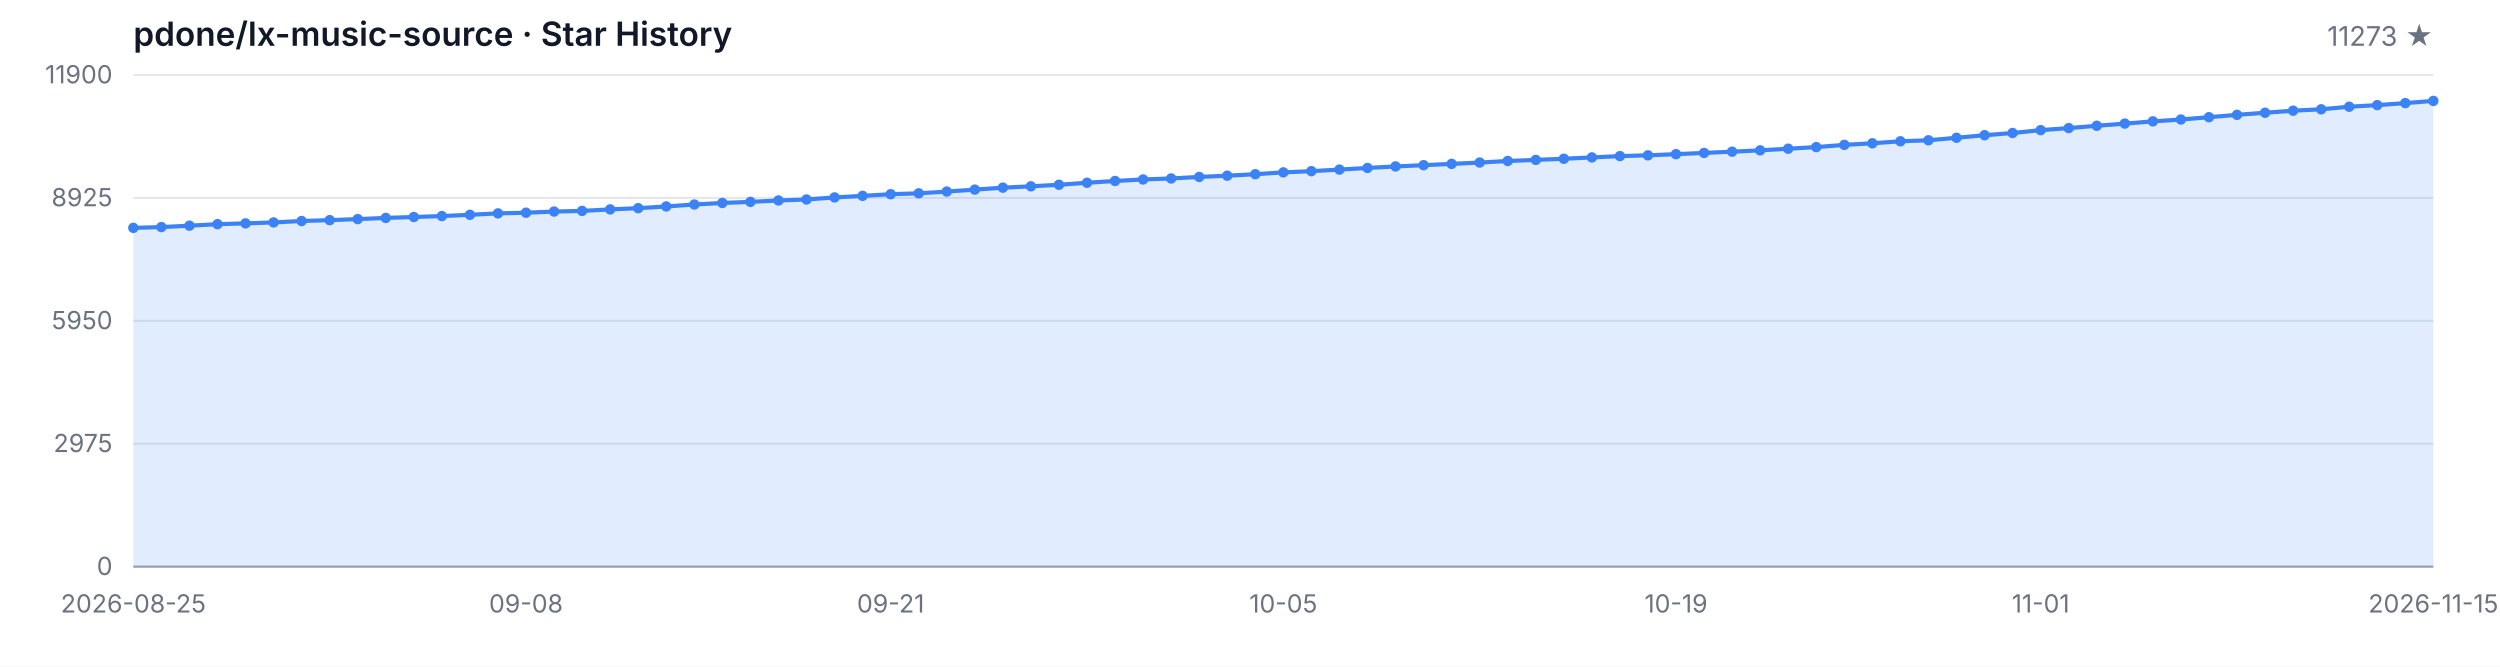
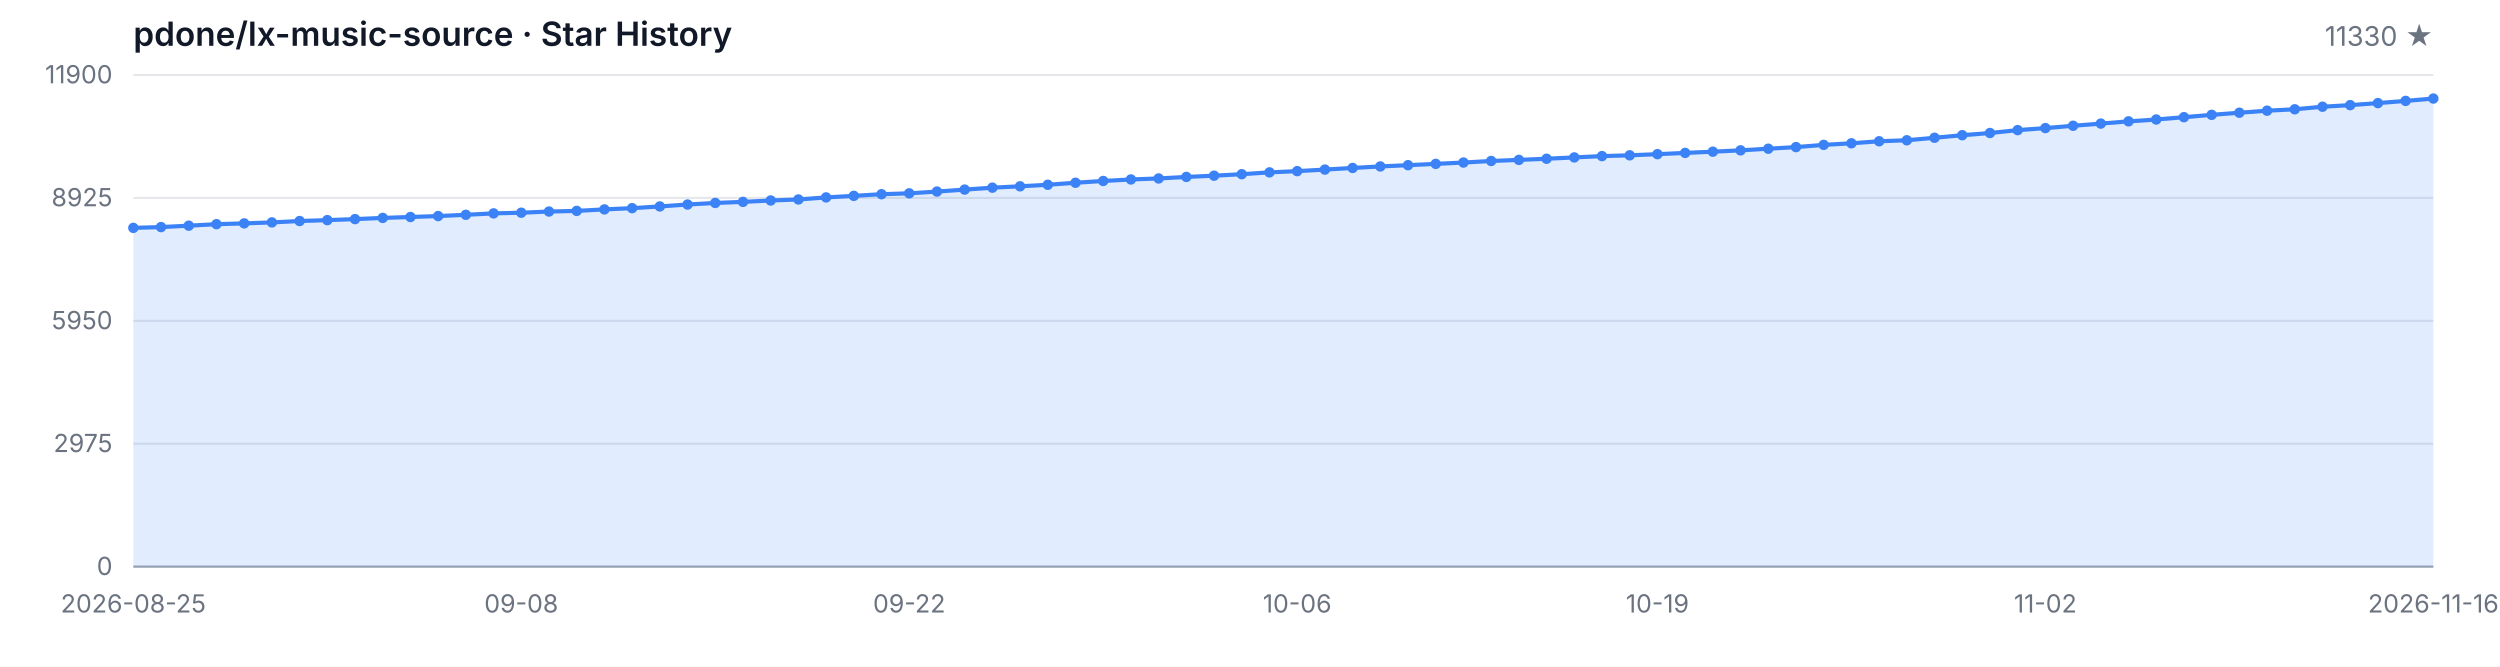
<svg xmlns="http://www.w3.org/2000/svg" width="1200" height="320" viewBox="0 0 1200 320" role="img" aria-label="Star History">
  <style>
  .bg { fill: #ffffff; }
  .grid { stroke: #e5e7eb; stroke-width: 1; }
  .axis { stroke: #9ca3af; stroke-width: 1; }
  .area { fill: rgba(59, 130, 246, 0.15); }
  .line { fill: none; stroke: #3b82f6; stroke-width: 2; stroke-linejoin: round; stroke-linecap: round; }
  .dot { fill: #3b82f6; }
  .tlabel { fill: #6b7280; font-family: -apple-system, BlinkMacSystemFont, 'Segoe UI', sans-serif; font-size: 12px; }
  .title { fill: #111827; font-family: -apple-system, BlinkMacSystemFont, 'Segoe UI', sans-serif; font-size: 16px; font-weight: 600; }
  .subtitle { fill: #6b7280; font-family: -apple-system, BlinkMacSystemFont, 'Segoe UI', sans-serif; font-size: 13px; }
  @media (prefers-color-scheme: dark) {
    .bg { fill: #0d1117; }
    .grid { stroke: #21262d; }
    .axis { stroke: #484f58; }
    .area { fill: rgba(58, 132, 255, 0.18); }
    .line { stroke: #58a6ff; }
    .dot { fill: #58a6ff; }
    .tlabel { fill: #8b949e; }
    .title { fill: #c9d1d9; }
    .subtitle { fill: #8b949e; }
  }
</style>
  <rect class="bg" width="1200" height="320" />
  <text class="title" x="64" y="22">pdone/lx-music-source · Star History</text>
-   <text class="subtitle" x="1168" y="22" text-anchor="end">11273 ★</text>
+   <text class="subtitle" x="1168" y="22" text-anchor="end">11330 ★</text>
  <line class="grid" x1="64" y1="272.00" x2="1168" y2="272.00" />
  <line class="grid" x1="64" y1="213.00" x2="1168" y2="213.00" />
  <line class="grid" x1="64" y1="154.00" x2="1168" y2="154.00" />
  <line class="grid" x1="64" y1="95.00" x2="1168" y2="95.00" />
  <line class="grid" x1="64" y1="36.00" x2="1168" y2="36.00" />
  <text class="tlabel" x="54" y="276.00" text-anchor="end">0</text>
  <text class="tlabel" x="54" y="217.00" text-anchor="end">2975</text>
  <text class="tlabel" x="54" y="158.00" text-anchor="end">5950</text>
  <text class="tlabel" x="54" y="99.00" text-anchor="end">8925</text>
  <text class="tlabel" x="54" y="40.00" text-anchor="end">11900</text>
  <line class="axis" x1="64" y1="272" x2="1168" y2="272" />
-   <path class="area" d="M 64.00 272.00 L 64.00 109.38 L 77.46 109.00 L 90.93 108.33 L 104.39 107.61 L 117.85 107.22 L 131.32 106.76 L 144.78 106.09 L 158.24 105.67 L 171.71 105.17 L 185.17 104.60 L 198.63 104.16 L 212.10 103.71 L 225.56 103.11 L 239.02 102.42 L 252.49 102.10 L 265.95 101.54 L 279.41 101.23 L 292.88 100.51 L 306.34 99.92 L 319.80 99.09 L 333.27 98.17 L 346.73 97.42 L 360.20 96.90 L 373.66 96.23 L 387.12 95.75 L 400.59 94.76 L 414.05 94.01 L 427.51 93.22 L 440.98 92.80 L 454.44 91.95 L 467.90 91.01 L 481.37 90.08 L 494.83 89.43 L 508.29 88.69 L 521.76 87.72 L 535.22 86.87 L 548.68 86.14 L 562.15 85.66 L 575.61 84.93 L 589.07 84.33 L 602.54 83.62 L 616.00 82.74 L 629.46 82.15 L 642.93 81.40 L 656.39 80.62 L 669.85 79.89 L 683.32 79.29 L 696.78 78.66 L 710.24 78.02 L 723.71 77.27 L 737.17 76.75 L 750.63 76.20 L 764.10 75.56 L 777.56 74.93 L 791.02 74.55 L 804.49 74.00 L 817.95 73.40 L 831.41 72.81 L 844.88 72.17 L 858.34 71.38 L 871.80 70.61 L 885.27 69.54 L 898.73 68.78 L 912.20 67.81 L 925.66 67.33 L 939.12 66.12 L 952.59 64.90 L 966.05 63.84 L 979.51 62.46 L 992.98 61.48 L 1006.44 60.37 L 1019.90 59.32 L 1033.37 58.25 L 1046.83 57.36 L 1060.29 56.25 L 1073.76 55.12 L 1087.22 54.11 L 1100.68 53.13 L 1114.15 52.46 L 1127.61 51.23 L 1141.07 50.46 L 1154.54 49.49 L 1168.00 48.43 L 1168.00 272.00 Z" />
-   <path class="line" d="M 64.00 109.38 L 77.46 109.00 L 90.93 108.33 L 104.39 107.61 L 117.85 107.22 L 131.32 106.76 L 144.78 106.09 L 158.24 105.67 L 171.71 105.17 L 185.17 104.60 L 198.63 104.16 L 212.10 103.71 L 225.56 103.11 L 239.02 102.42 L 252.49 102.10 L 265.95 101.54 L 279.41 101.23 L 292.88 100.51 L 306.34 99.92 L 319.80 99.09 L 333.27 98.17 L 346.73 97.42 L 360.20 96.90 L 373.66 96.23 L 387.12 95.75 L 400.59 94.76 L 414.05 94.01 L 427.51 93.22 L 440.98 92.80 L 454.44 91.95 L 467.90 91.01 L 481.37 90.08 L 494.83 89.43 L 508.29 88.69 L 521.76 87.72 L 535.22 86.87 L 548.68 86.14 L 562.15 85.66 L 575.61 84.93 L 589.07 84.33 L 602.54 83.62 L 616.00 82.74 L 629.46 82.15 L 642.93 81.40 L 656.39 80.62 L 669.85 79.89 L 683.32 79.29 L 696.78 78.66 L 710.24 78.02 L 723.71 77.27 L 737.17 76.75 L 750.63 76.20 L 764.10 75.56 L 777.56 74.93 L 791.02 74.55 L 804.49 74.00 L 817.95 73.40 L 831.41 72.81 L 844.88 72.17 L 858.34 71.38 L 871.80 70.61 L 885.27 69.54 L 898.73 68.78 L 912.20 67.81 L 925.66 67.33 L 939.12 66.12 L 952.59 64.90 L 966.05 63.84 L 979.51 62.46 L 992.98 61.48 L 1006.44 60.37 L 1019.90 59.32 L 1033.37 58.25 L 1046.83 57.36 L 1060.29 56.25 L 1073.76 55.12 L 1087.22 54.11 L 1100.68 53.13 L 1114.15 52.46 L 1127.61 51.23 L 1141.07 50.46 L 1154.54 49.49 L 1168.00 48.43" />
+   <path class="area" d="M 64.00 272.00 L 64.00 109.38 L 77.30 109.00 L 90.60 108.33 L 103.90 107.61 L 117.20 107.22 L 130.51 106.76 L 143.81 106.09 L 157.11 105.67 L 170.41 105.17 L 183.71 104.60 L 197.01 104.16 L 210.31 103.71 L 223.61 103.11 L 236.92 102.42 L 250.22 102.10 L 263.52 101.54 L 276.82 101.23 L 290.12 100.51 L 303.42 99.92 L 316.72 99.09 L 330.02 98.17 L 343.33 97.42 L 356.63 96.90 L 369.93 96.23 L 383.23 95.75 L 396.53 94.76 L 409.83 94.01 L 423.13 93.22 L 436.43 92.80 L 449.73 91.95 L 463.04 91.01 L 476.34 90.08 L 489.64 89.43 L 502.94 88.69 L 516.24 87.72 L 529.54 86.87 L 542.84 86.14 L 556.14 85.66 L 569.45 84.93 L 582.75 84.33 L 596.05 83.62 L 609.35 82.74 L 622.65 82.15 L 635.95 81.40 L 649.25 80.62 L 662.55 79.89 L 675.86 79.29 L 689.16 78.66 L 702.46 78.02 L 715.76 77.27 L 729.06 76.75 L 742.36 76.20 L 755.66 75.56 L 768.96 74.93 L 782.27 74.55 L 795.57 74.00 L 808.87 73.40 L 822.17 72.81 L 835.47 72.17 L 848.77 71.38 L 862.07 70.61 L 875.37 69.54 L 888.67 68.78 L 901.98 67.81 L 915.28 67.33 L 928.58 66.12 L 941.88 64.90 L 955.18 63.84 L 968.48 62.46 L 981.78 61.48 L 995.08 60.37 L 1008.39 59.32 L 1021.69 58.25 L 1034.99 57.36 L 1048.29 56.25 L 1061.59 55.12 L 1074.89 54.11 L 1088.19 53.13 L 1101.49 52.46 L 1114.80 51.23 L 1128.10 50.46 L 1141.40 49.49 L 1154.70 48.43 L 1168.00 47.30 L 1168.00 272.00 Z" />
+   <path class="line" d="M 64.00 109.38 L 77.30 109.00 L 90.60 108.33 L 103.90 107.61 L 117.20 107.22 L 130.51 106.76 L 143.81 106.09 L 157.11 105.67 L 170.41 105.17 L 183.71 104.60 L 197.01 104.16 L 210.31 103.71 L 223.61 103.11 L 236.92 102.42 L 250.22 102.10 L 263.52 101.54 L 276.82 101.23 L 290.12 100.51 L 303.42 99.92 L 316.72 99.09 L 330.02 98.17 L 343.33 97.42 L 356.63 96.90 L 369.93 96.23 L 383.23 95.75 L 396.53 94.76 L 409.83 94.01 L 423.13 93.22 L 436.43 92.80 L 449.73 91.95 L 463.04 91.01 L 476.34 90.08 L 489.64 89.43 L 502.94 88.69 L 516.24 87.72 L 529.54 86.87 L 542.84 86.14 L 556.14 85.66 L 569.45 84.93 L 582.75 84.33 L 596.05 83.62 L 609.35 82.74 L 622.65 82.15 L 635.95 81.40 L 649.25 80.62 L 662.55 79.89 L 675.86 79.29 L 689.16 78.66 L 702.46 78.02 L 715.76 77.27 L 729.06 76.75 L 742.36 76.20 L 755.66 75.56 L 768.96 74.93 L 782.27 74.55 L 795.57 74.00 L 808.87 73.40 L 822.17 72.81 L 835.47 72.17 L 848.77 71.38 L 862.07 70.61 L 875.37 69.54 L 888.67 68.78 L 901.98 67.81 L 915.28 67.33 L 928.58 66.12 L 941.88 64.90 L 955.18 63.84 L 968.48 62.46 L 981.78 61.48 L 995.08 60.37 L 1008.39 59.32 L 1021.69 58.25 L 1034.99 57.36 L 1048.29 56.25 L 1061.59 55.12 L 1074.89 54.11 L 1088.19 53.13 L 1101.49 52.46 L 1114.80 51.23 L 1128.10 50.46 L 1141.40 49.49 L 1154.70 48.43 L 1168.00 47.30" />
  <circle class="dot" cx="64.00" cy="109.38" r="2.5" />
-   <circle class="dot" cx="77.46" cy="109.00" r="2.5" />
-   <circle class="dot" cx="90.93" cy="108.33" r="2.5" />
-   <circle class="dot" cx="104.39" cy="107.61" r="2.5" />
-   <circle class="dot" cx="117.85" cy="107.22" r="2.5" />
-   <circle class="dot" cx="131.32" cy="106.76" r="2.5" />
-   <circle class="dot" cx="144.78" cy="106.09" r="2.5" />
-   <circle class="dot" cx="158.24" cy="105.67" r="2.5" />
-   <circle class="dot" cx="171.71" cy="105.17" r="2.5" />
-   <circle class="dot" cx="185.17" cy="104.60" r="2.5" />
-   <circle class="dot" cx="198.63" cy="104.16" r="2.5" />
-   <circle class="dot" cx="212.10" cy="103.71" r="2.5" />
-   <circle class="dot" cx="225.56" cy="103.11" r="2.5" />
-   <circle class="dot" cx="239.02" cy="102.42" r="2.5" />
-   <circle class="dot" cx="252.49" cy="102.10" r="2.5" />
-   <circle class="dot" cx="265.95" cy="101.54" r="2.5" />
-   <circle class="dot" cx="279.41" cy="101.23" r="2.5" />
-   <circle class="dot" cx="292.88" cy="100.51" r="2.5" />
-   <circle class="dot" cx="306.34" cy="99.92" r="2.5" />
-   <circle class="dot" cx="319.80" cy="99.09" r="2.5" />
-   <circle class="dot" cx="333.27" cy="98.17" r="2.5" />
-   <circle class="dot" cx="346.73" cy="97.42" r="2.5" />
-   <circle class="dot" cx="360.20" cy="96.90" r="2.5" />
-   <circle class="dot" cx="373.66" cy="96.23" r="2.5" />
-   <circle class="dot" cx="387.12" cy="95.75" r="2.5" />
-   <circle class="dot" cx="400.59" cy="94.76" r="2.5" />
-   <circle class="dot" cx="414.05" cy="94.01" r="2.5" />
-   <circle class="dot" cx="427.51" cy="93.22" r="2.5" />
-   <circle class="dot" cx="440.98" cy="92.80" r="2.5" />
-   <circle class="dot" cx="454.44" cy="91.95" r="2.5" />
-   <circle class="dot" cx="467.90" cy="91.01" r="2.5" />
-   <circle class="dot" cx="481.37" cy="90.08" r="2.5" />
-   <circle class="dot" cx="494.83" cy="89.43" r="2.5" />
-   <circle class="dot" cx="508.29" cy="88.69" r="2.5" />
-   <circle class="dot" cx="521.76" cy="87.72" r="2.5" />
-   <circle class="dot" cx="535.22" cy="86.87" r="2.5" />
-   <circle class="dot" cx="548.68" cy="86.14" r="2.5" />
-   <circle class="dot" cx="562.15" cy="85.66" r="2.5" />
-   <circle class="dot" cx="575.61" cy="84.93" r="2.5" />
-   <circle class="dot" cx="589.07" cy="84.33" r="2.5" />
-   <circle class="dot" cx="602.54" cy="83.62" r="2.5" />
-   <circle class="dot" cx="616.00" cy="82.74" r="2.5" />
-   <circle class="dot" cx="629.46" cy="82.15" r="2.5" />
-   <circle class="dot" cx="642.93" cy="81.40" r="2.5" />
-   <circle class="dot" cx="656.39" cy="80.62" r="2.5" />
-   <circle class="dot" cx="669.85" cy="79.89" r="2.5" />
-   <circle class="dot" cx="683.32" cy="79.29" r="2.5" />
-   <circle class="dot" cx="696.78" cy="78.66" r="2.5" />
-   <circle class="dot" cx="710.24" cy="78.02" r="2.5" />
-   <circle class="dot" cx="723.71" cy="77.27" r="2.5" />
-   <circle class="dot" cx="737.17" cy="76.75" r="2.5" />
-   <circle class="dot" cx="750.63" cy="76.20" r="2.5" />
-   <circle class="dot" cx="764.10" cy="75.56" r="2.5" />
-   <circle class="dot" cx="777.56" cy="74.93" r="2.5" />
-   <circle class="dot" cx="791.02" cy="74.55" r="2.5" />
-   <circle class="dot" cx="804.49" cy="74.00" r="2.5" />
-   <circle class="dot" cx="817.95" cy="73.40" r="2.5" />
-   <circle class="dot" cx="831.41" cy="72.81" r="2.5" />
-   <circle class="dot" cx="844.88" cy="72.17" r="2.5" />
-   <circle class="dot" cx="858.34" cy="71.38" r="2.5" />
-   <circle class="dot" cx="871.80" cy="70.61" r="2.5" />
-   <circle class="dot" cx="885.27" cy="69.54" r="2.5" />
-   <circle class="dot" cx="898.73" cy="68.78" r="2.5" />
-   <circle class="dot" cx="912.20" cy="67.81" r="2.5" />
-   <circle class="dot" cx="925.66" cy="67.33" r="2.5" />
-   <circle class="dot" cx="939.12" cy="66.12" r="2.5" />
-   <circle class="dot" cx="952.59" cy="64.90" r="2.5" />
-   <circle class="dot" cx="966.05" cy="63.84" r="2.5" />
-   <circle class="dot" cx="979.51" cy="62.46" r="2.5" />
-   <circle class="dot" cx="992.98" cy="61.48" r="2.5" />
-   <circle class="dot" cx="1006.44" cy="60.37" r="2.5" />
-   <circle class="dot" cx="1019.90" cy="59.32" r="2.5" />
-   <circle class="dot" cx="1033.37" cy="58.25" r="2.5" />
-   <circle class="dot" cx="1046.83" cy="57.36" r="2.5" />
-   <circle class="dot" cx="1060.29" cy="56.25" r="2.5" />
-   <circle class="dot" cx="1073.76" cy="55.12" r="2.5" />
-   <circle class="dot" cx="1087.22" cy="54.11" r="2.5" />
-   <circle class="dot" cx="1100.68" cy="53.13" r="2.5" />
-   <circle class="dot" cx="1114.15" cy="52.46" r="2.5" />
-   <circle class="dot" cx="1127.61" cy="51.23" r="2.5" />
-   <circle class="dot" cx="1141.07" cy="50.46" r="2.5" />
-   <circle class="dot" cx="1154.54" cy="49.49" r="2.5" />
-   <circle class="dot" cx="1168.00" cy="48.43" r="2.5" />
+   <circle class="dot" cx="77.30" cy="109.00" r="2.5" />
+   <circle class="dot" cx="90.60" cy="108.33" r="2.5" />
+   <circle class="dot" cx="103.90" cy="107.61" r="2.5" />
+   <circle class="dot" cx="117.20" cy="107.22" r="2.5" />
+   <circle class="dot" cx="130.51" cy="106.76" r="2.5" />
+   <circle class="dot" cx="143.81" cy="106.09" r="2.5" />
+   <circle class="dot" cx="157.11" cy="105.67" r="2.5" />
+   <circle class="dot" cx="170.41" cy="105.17" r="2.5" />
+   <circle class="dot" cx="183.71" cy="104.60" r="2.5" />
+   <circle class="dot" cx="197.01" cy="104.16" r="2.5" />
+   <circle class="dot" cx="210.31" cy="103.71" r="2.5" />
+   <circle class="dot" cx="223.61" cy="103.11" r="2.5" />
+   <circle class="dot" cx="236.92" cy="102.42" r="2.5" />
+   <circle class="dot" cx="250.22" cy="102.10" r="2.5" />
+   <circle class="dot" cx="263.52" cy="101.54" r="2.5" />
+   <circle class="dot" cx="276.82" cy="101.23" r="2.5" />
+   <circle class="dot" cx="290.12" cy="100.51" r="2.5" />
+   <circle class="dot" cx="303.42" cy="99.92" r="2.5" />
+   <circle class="dot" cx="316.72" cy="99.09" r="2.5" />
+   <circle class="dot" cx="330.02" cy="98.17" r="2.5" />
+   <circle class="dot" cx="343.33" cy="97.42" r="2.5" />
+   <circle class="dot" cx="356.63" cy="96.90" r="2.5" />
+   <circle class="dot" cx="369.93" cy="96.23" r="2.5" />
+   <circle class="dot" cx="383.23" cy="95.75" r="2.5" />
+   <circle class="dot" cx="396.53" cy="94.76" r="2.5" />
+   <circle class="dot" cx="409.83" cy="94.01" r="2.5" />
+   <circle class="dot" cx="423.13" cy="93.22" r="2.5" />
+   <circle class="dot" cx="436.43" cy="92.80" r="2.5" />
+   <circle class="dot" cx="449.73" cy="91.95" r="2.5" />
+   <circle class="dot" cx="463.04" cy="91.01" r="2.5" />
+   <circle class="dot" cx="476.34" cy="90.08" r="2.5" />
+   <circle class="dot" cx="489.64" cy="89.43" r="2.5" />
+   <circle class="dot" cx="502.94" cy="88.69" r="2.5" />
+   <circle class="dot" cx="516.24" cy="87.72" r="2.5" />
+   <circle class="dot" cx="529.54" cy="86.87" r="2.5" />
+   <circle class="dot" cx="542.84" cy="86.14" r="2.5" />
+   <circle class="dot" cx="556.14" cy="85.66" r="2.5" />
+   <circle class="dot" cx="569.45" cy="84.93" r="2.5" />
+   <circle class="dot" cx="582.75" cy="84.33" r="2.5" />
+   <circle class="dot" cx="596.05" cy="83.62" r="2.5" />
+   <circle class="dot" cx="609.35" cy="82.74" r="2.5" />
+   <circle class="dot" cx="622.65" cy="82.15" r="2.5" />
+   <circle class="dot" cx="635.95" cy="81.40" r="2.5" />
+   <circle class="dot" cx="649.25" cy="80.62" r="2.5" />
+   <circle class="dot" cx="662.55" cy="79.89" r="2.5" />
+   <circle class="dot" cx="675.86" cy="79.29" r="2.5" />
+   <circle class="dot" cx="689.16" cy="78.66" r="2.5" />
+   <circle class="dot" cx="702.46" cy="78.02" r="2.5" />
+   <circle class="dot" cx="715.76" cy="77.27" r="2.5" />
+   <circle class="dot" cx="729.06" cy="76.75" r="2.5" />
+   <circle class="dot" cx="742.36" cy="76.20" r="2.5" />
+   <circle class="dot" cx="755.66" cy="75.56" r="2.5" />
+   <circle class="dot" cx="768.96" cy="74.93" r="2.5" />
+   <circle class="dot" cx="782.27" cy="74.55" r="2.5" />
+   <circle class="dot" cx="795.57" cy="74.00" r="2.5" />
+   <circle class="dot" cx="808.87" cy="73.40" r="2.5" />
+   <circle class="dot" cx="822.17" cy="72.81" r="2.5" />
+   <circle class="dot" cx="835.47" cy="72.17" r="2.5" />
+   <circle class="dot" cx="848.77" cy="71.38" r="2.5" />
+   <circle class="dot" cx="862.07" cy="70.61" r="2.5" />
+   <circle class="dot" cx="875.37" cy="69.54" r="2.5" />
+   <circle class="dot" cx="888.67" cy="68.78" r="2.5" />
+   <circle class="dot" cx="901.98" cy="67.81" r="2.5" />
+   <circle class="dot" cx="915.28" cy="67.33" r="2.5" />
+   <circle class="dot" cx="928.58" cy="66.12" r="2.5" />
+   <circle class="dot" cx="941.88" cy="64.90" r="2.5" />
+   <circle class="dot" cx="955.18" cy="63.84" r="2.5" />
+   <circle class="dot" cx="968.48" cy="62.46" r="2.5" />
+   <circle class="dot" cx="981.78" cy="61.48" r="2.5" />
+   <circle class="dot" cx="995.08" cy="60.37" r="2.5" />
+   <circle class="dot" cx="1008.39" cy="59.32" r="2.5" />
+   <circle class="dot" cx="1021.69" cy="58.25" r="2.5" />
+   <circle class="dot" cx="1034.99" cy="57.36" r="2.5" />
+   <circle class="dot" cx="1048.29" cy="56.25" r="2.5" />
+   <circle class="dot" cx="1061.59" cy="55.12" r="2.5" />
+   <circle class="dot" cx="1074.89" cy="54.11" r="2.5" />
+   <circle class="dot" cx="1088.19" cy="53.13" r="2.5" />
+   <circle class="dot" cx="1101.49" cy="52.46" r="2.5" />
+   <circle class="dot" cx="1114.80" cy="51.23" r="2.5" />
+   <circle class="dot" cx="1128.10" cy="50.46" r="2.5" />
+   <circle class="dot" cx="1141.40" cy="49.49" r="2.5" />
+   <circle class="dot" cx="1154.70" cy="48.43" r="2.5" />
+   <circle class="dot" cx="1168.00" cy="47.30" r="2.5" />
  <text class="tlabel" x="64.00" y="294" text-anchor="middle">2026-08-25</text>
-   <text class="tlabel" x="252.49" y="294" text-anchor="middle">09-08</text>
-   <text class="tlabel" x="427.51" y="294" text-anchor="middle">09-21</text>
-   <text class="tlabel" x="616.00" y="294" text-anchor="middle">10-05</text>
-   <text class="tlabel" x="804.49" y="294" text-anchor="middle">10-19</text>
-   <text class="tlabel" x="979.51" y="294" text-anchor="middle">11-01</text>
-   <text class="tlabel" x="1168.00" y="294" text-anchor="middle">2026-11-15</text>
+   <text class="tlabel" x="250.22" y="294" text-anchor="middle">09-08</text>
+   <text class="tlabel" x="436.43" y="294" text-anchor="middle">09-22</text>
+   <text class="tlabel" x="622.65" y="294" text-anchor="middle">10-06</text>
+   <text class="tlabel" x="795.57" y="294" text-anchor="middle">10-19</text>
+   <text class="tlabel" x="981.78" y="294" text-anchor="middle">11-02</text>
+   <text class="tlabel" x="1168.00" y="294" text-anchor="middle">2026-11-16</text>
</svg>
